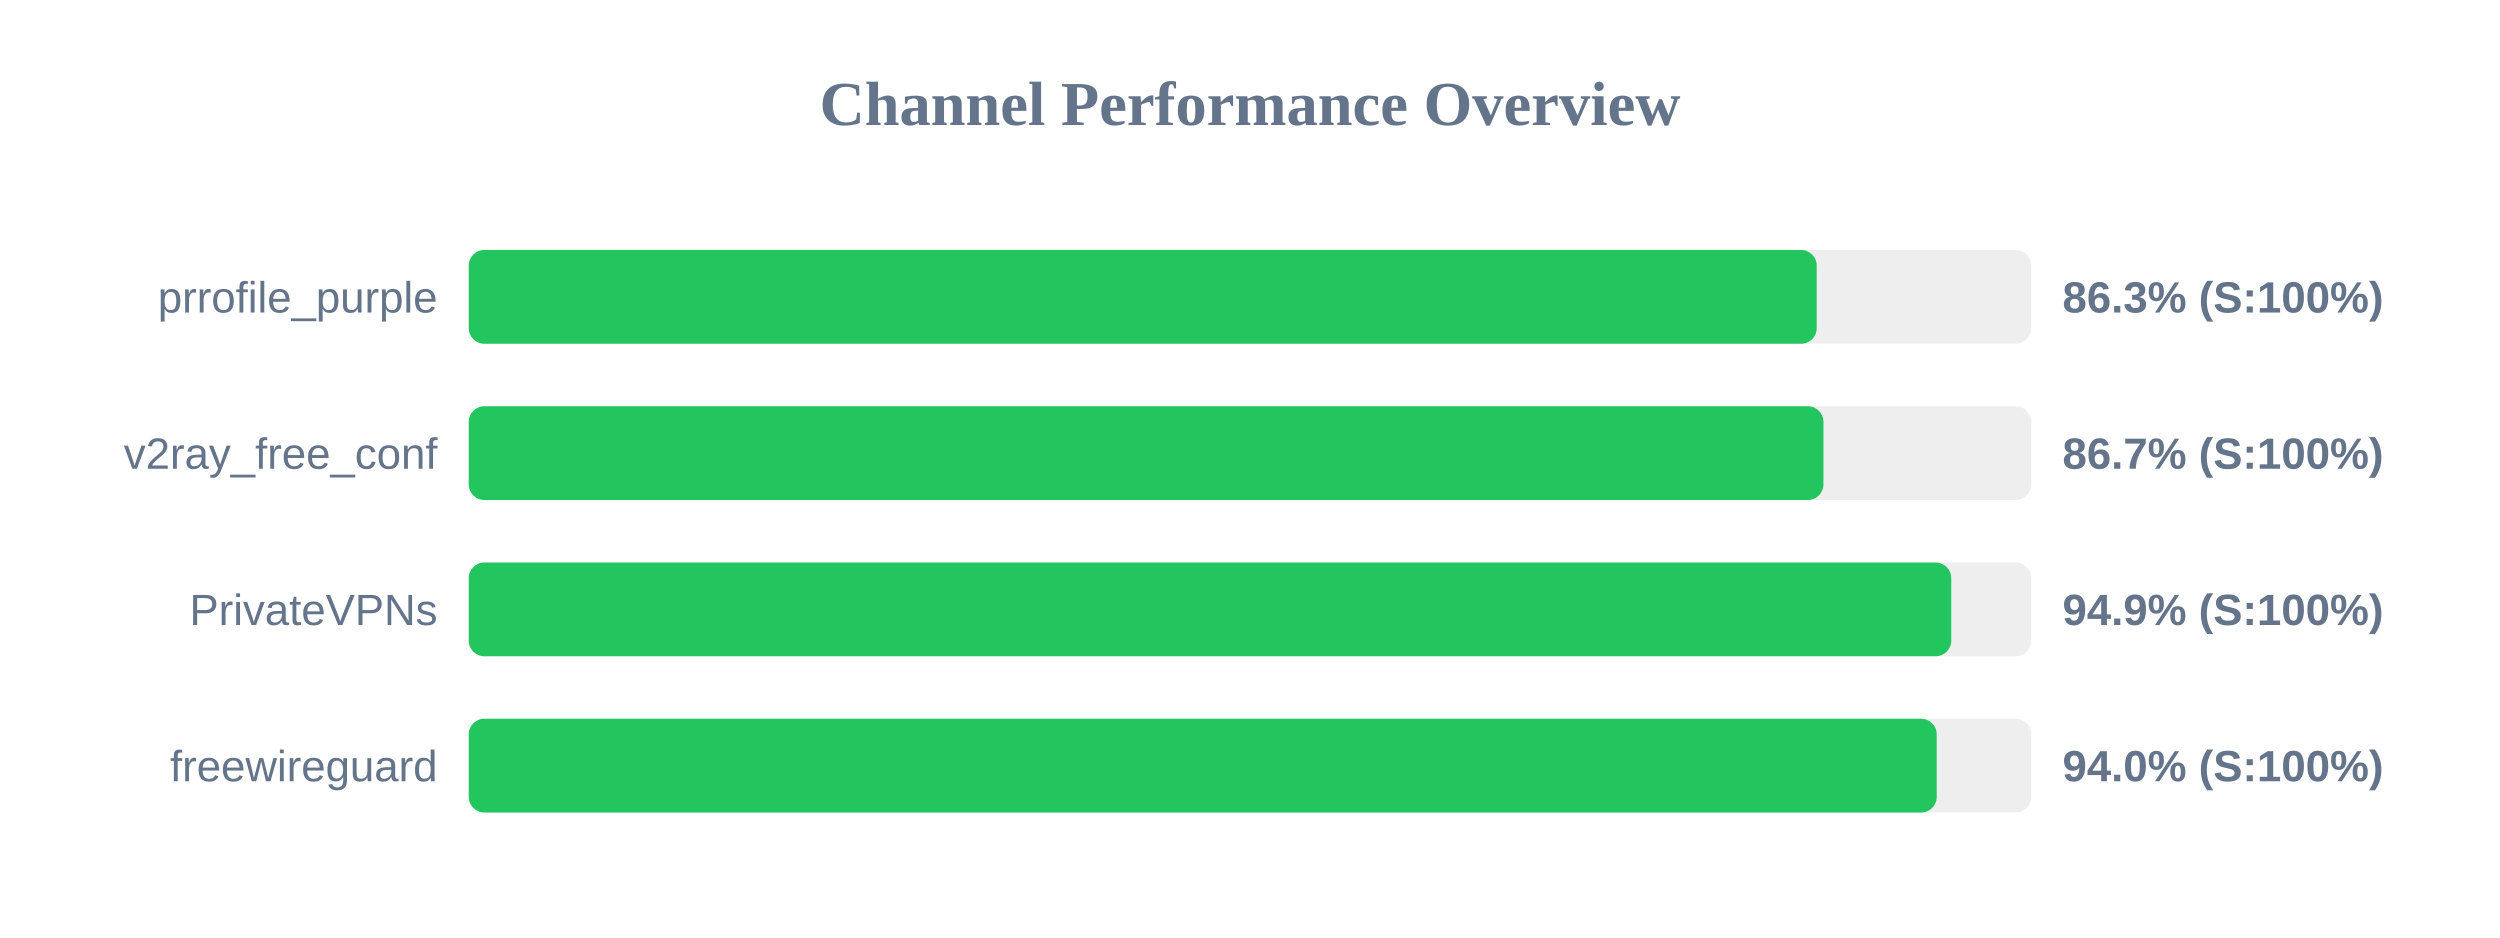
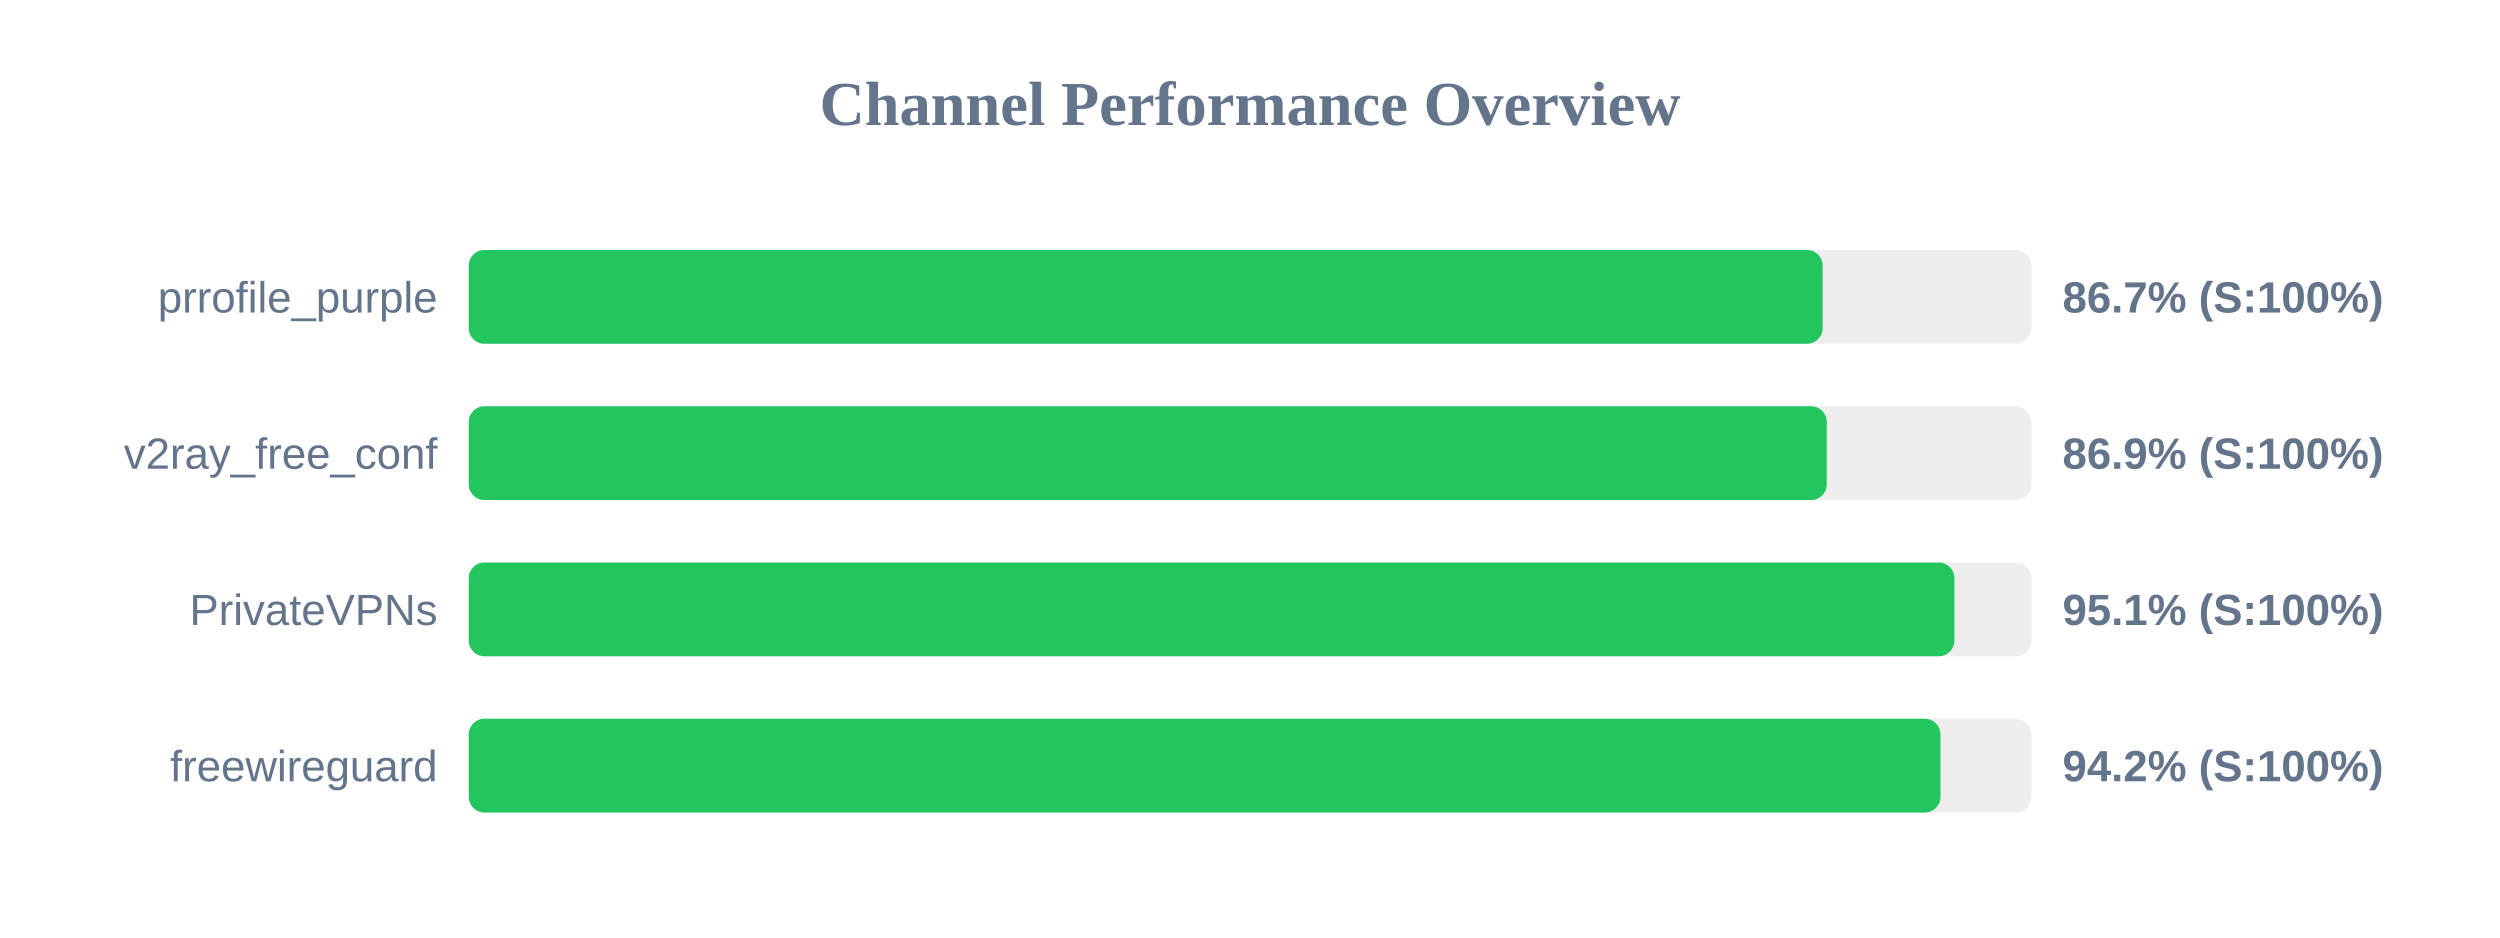
<svg xmlns="http://www.w3.org/2000/svg" width="800" height="300" version="1.1">
  <style>
        .row { font: 14px Arial; fill: #64748b; }
        .score { font: bold 14px Arial; fill: #64748b; }
    </style>
  <text x="400" y="40" text-anchor="middle" font-size="20px" font-weight="bold" fill="#64748b">Channel Performance Overview</text>
  <rect x="150" y="80" width="500" height="30" fill="#eee" rx="5" />
-   <rect x="150" y="80" width="431.35" height="30" fill="#22c55e" rx="5" />
+   <rect x="150" y="80" width="433.25" height="30" fill="#22c55e" rx="5" />
  <text x="140" y="100" text-anchor="end" class="row">prrofile_purple</text>
-   <text x="660" y="100" text-anchor="start" class="score">86.3% (S:100%)</text>
+   <text x="660" y="100" text-anchor="start" class="score">86.7% (S:100%)</text>
  <rect x="150" y="130" width="500" height="30" fill="#eee" rx="5" />
-   <rect x="150" y="130" width="433.5" height="30" fill="#22c55e" rx="5" />
+   <rect x="150" y="130" width="434.55" height="30" fill="#22c55e" rx="5" />
  <text x="140" y="150" text-anchor="end" class="row">v2ray_free_conf</text>
-   <text x="660" y="150" text-anchor="start" class="score">86.7% (S:100%)</text>
+   <text x="660" y="150" text-anchor="start" class="score">86.9% (S:100%)</text>
  <rect x="150" y="180" width="500" height="30" fill="#eee" rx="5" />
-   <rect x="150" y="180" width="474.4" height="30" fill="#22c55e" rx="5" />
+   <rect x="150" y="180" width="475.4" height="30" fill="#22c55e" rx="5" />
  <text x="140" y="200" text-anchor="end" class="row">PrivateVPNs</text>
-   <text x="660" y="200" text-anchor="start" class="score">94.9% (S:100%)</text>
+   <text x="660" y="200" text-anchor="start" class="score">95.1% (S:100%)</text>
  <rect x="150" y="230" width="500" height="30" fill="#eee" rx="5" />
-   <rect x="150" y="230" width="469.75" height="30" fill="#22c55e" rx="5" />
+   <rect x="150" y="230" width="470.95" height="30" fill="#22c55e" rx="5" />
  <text x="140" y="250" text-anchor="end" class="row">freewireguard</text>
-   <text x="660" y="250" text-anchor="start" class="score">94.0% (S:100%)</text>
+   <text x="660" y="250" text-anchor="start" class="score">94.2% (S:100%)</text>
</svg>
